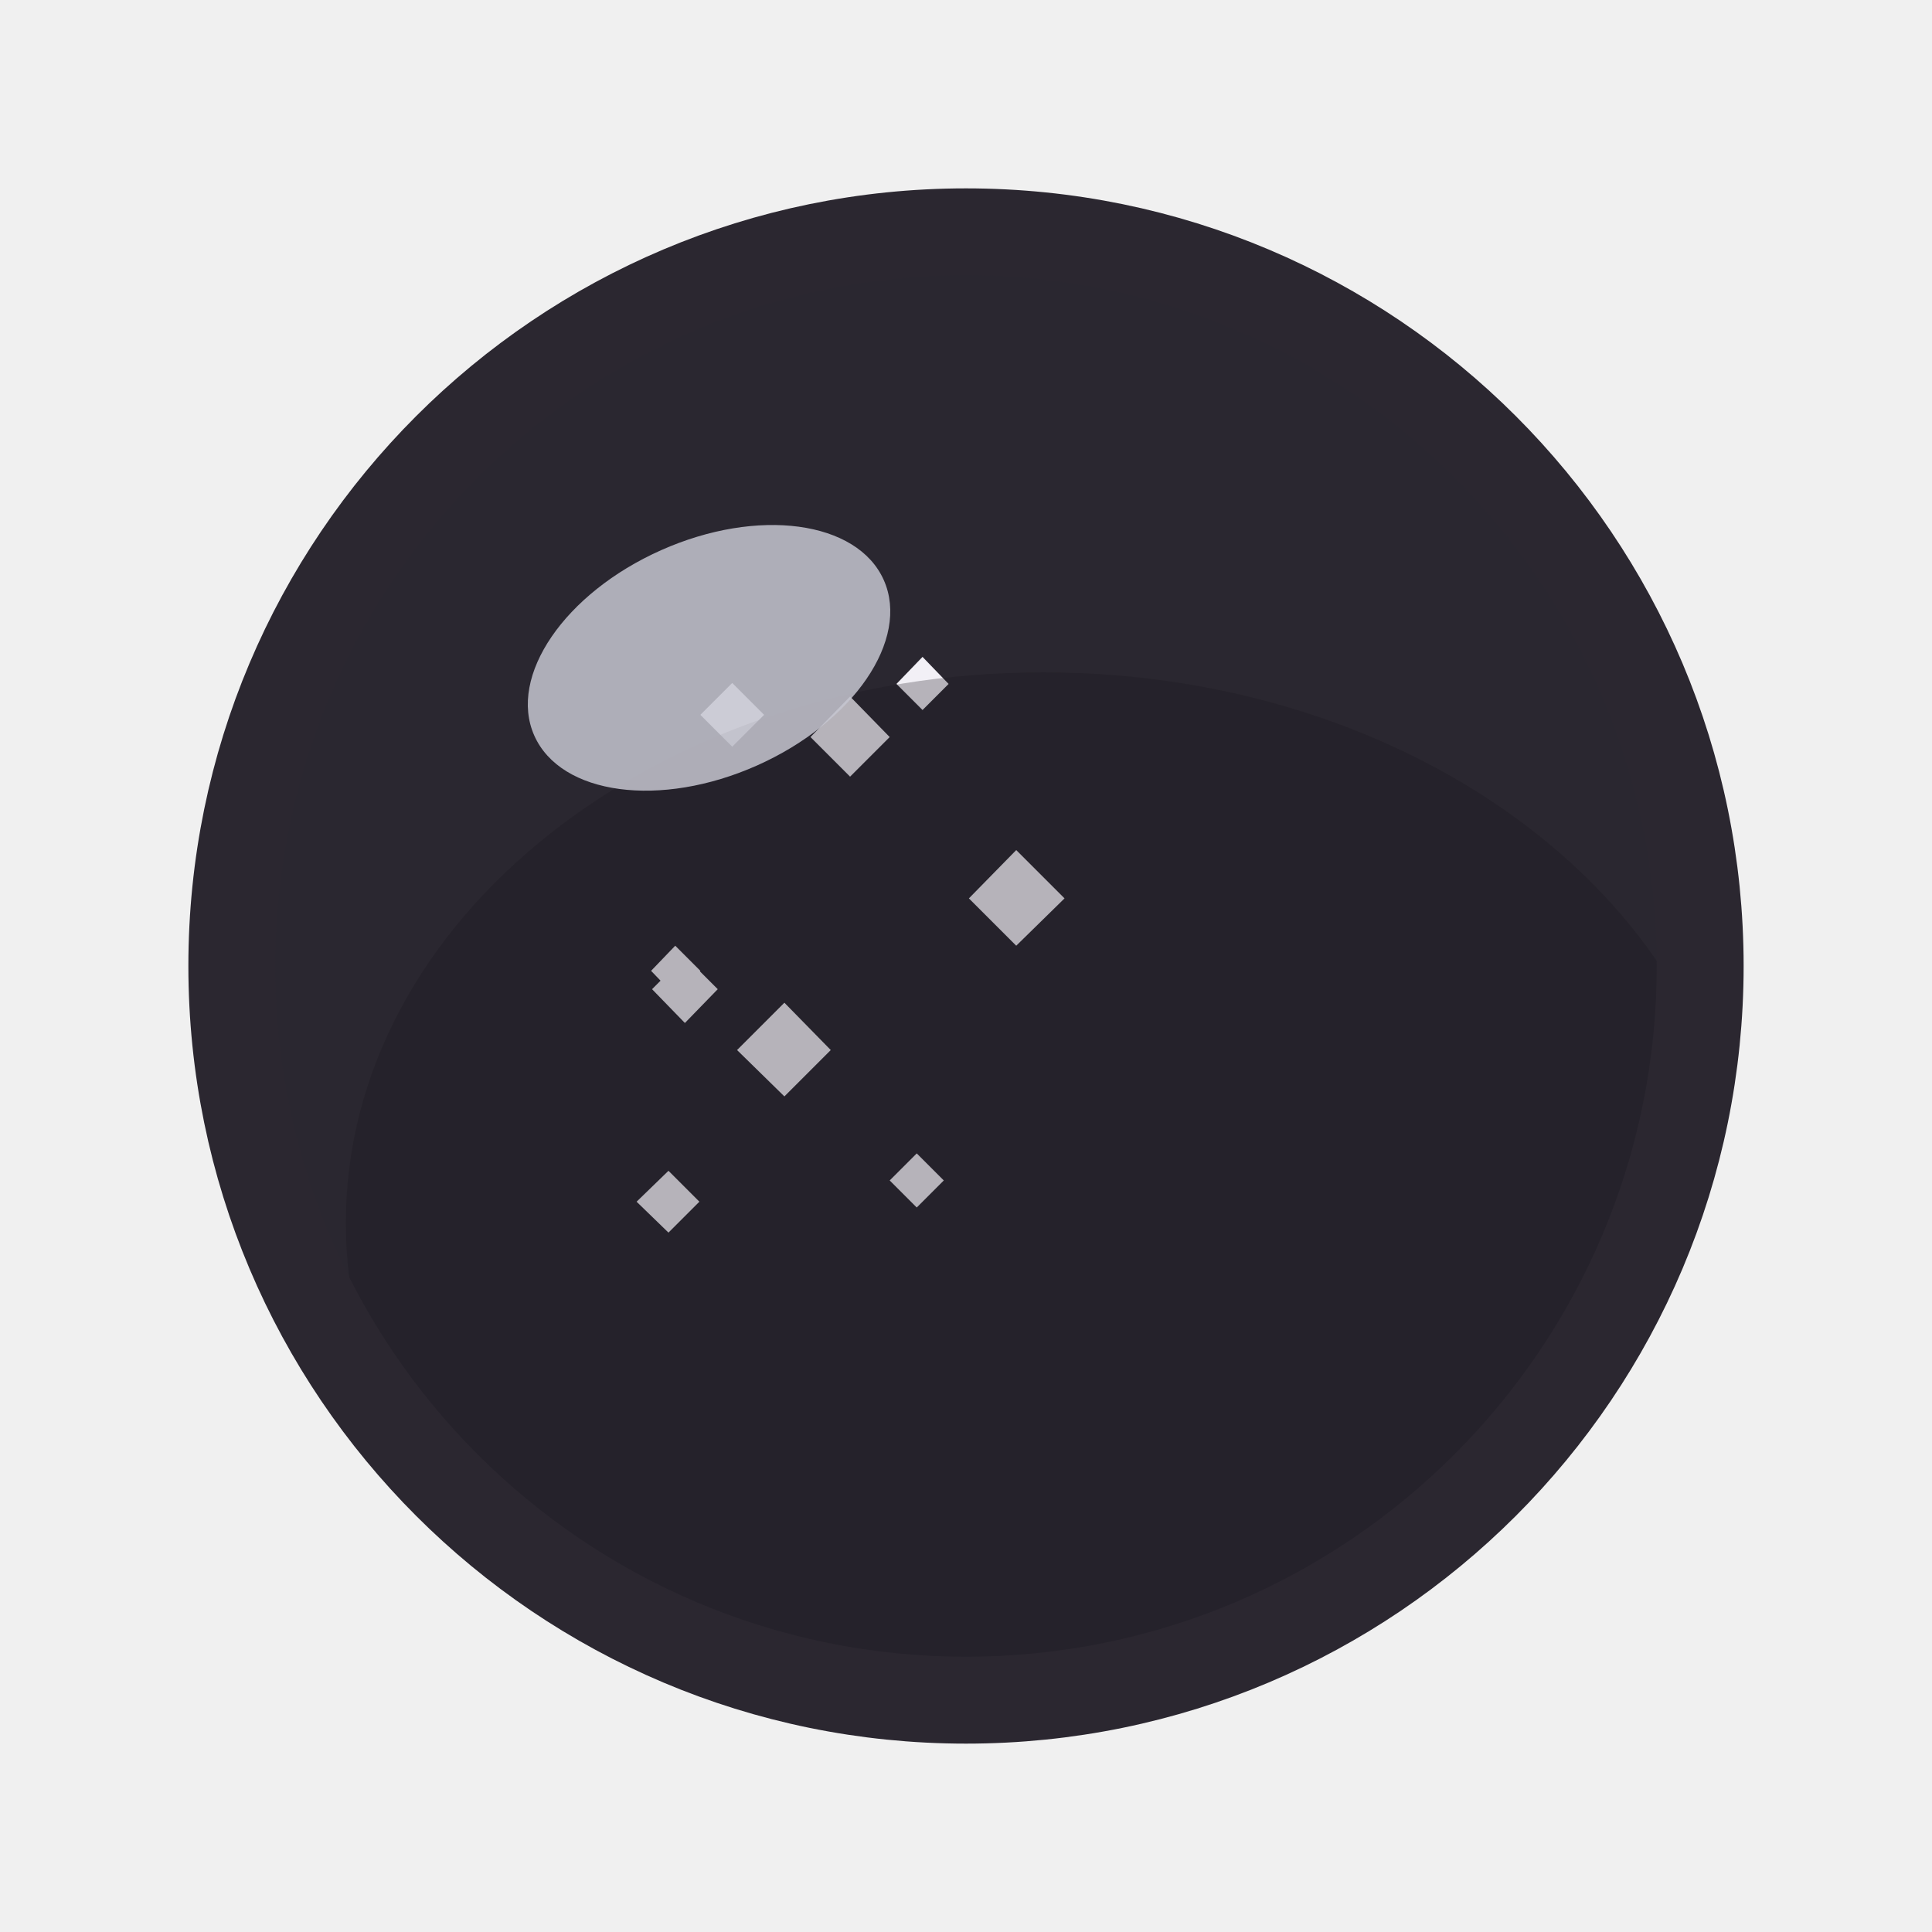
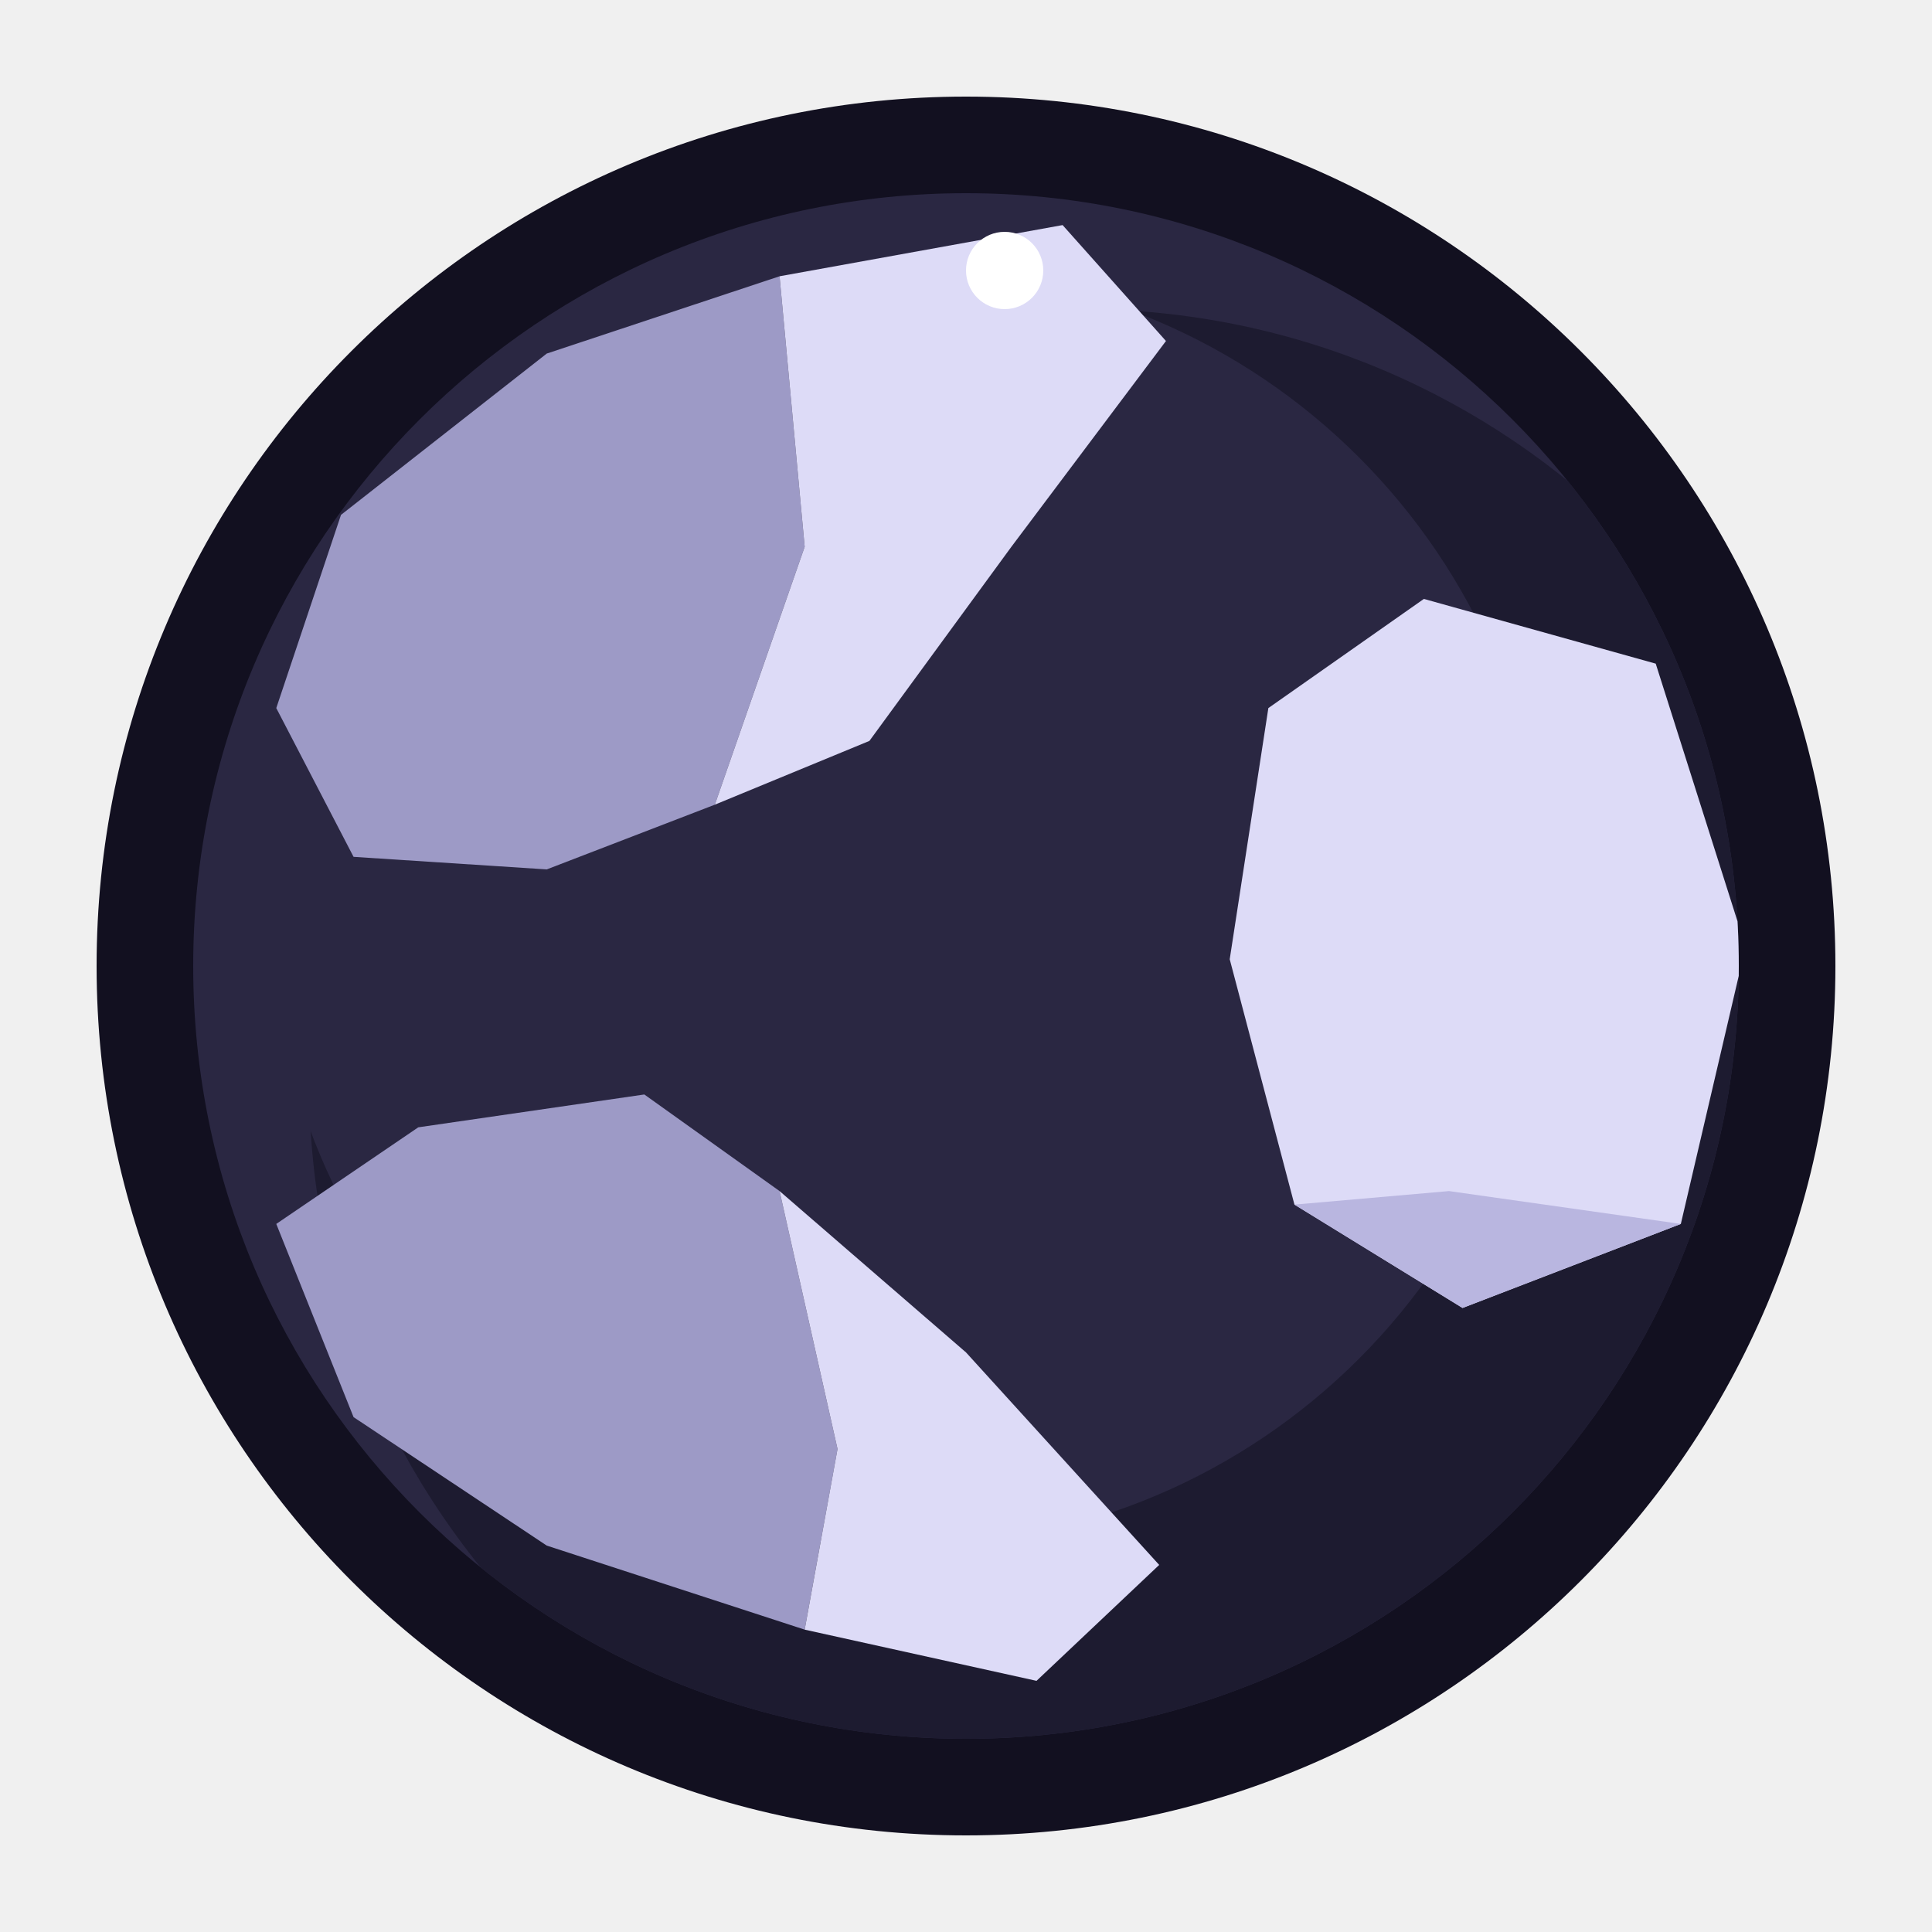
<svg xmlns="http://www.w3.org/2000/svg" viewBox="0 0 200 200" width="200" height="200">
-   <defs>
-     <clipPath id="cl-snowflake-obsidian">
-       <ellipse cx="100" cy="100" rx="76" ry="76" />
-     </clipPath>
-   </defs>
-   <ellipse cx="100" cy="100" rx="76" ry="76" fill="#2a2730" />
-   <g clip-path="url(#cl-snowflake-obsidian)">
-     <polygon points="88.0,72.1 92.1,76.3 88.0,80.4 83.9,76.3" fill="#f2f0f6" />
-     <polygon points="70.9,99.0 74.3,102.4 70.9,105.9 67.5,102.4" fill="#f2f0f6" />
-     <polygon points="69.9,97.9 72.5,100.5 69.9,103.1 67.4,100.5" fill="#f2f0f6" />
-     <polygon points="95.5,68.0 98.2,70.8 95.5,73.5 92.8,70.8" fill="#f2f0f6" />
-     <polygon points="94.9,119.4 97.7,122.2 94.9,125.0 92.1,122.2" fill="#f2f0f6" />
-     <polygon points="81.2,103.8 86.0,108.7 81.2,113.5 76.3,108.7" fill="#f2f0f6" />
-     <polygon points="105.2,88.0 110.2,93.0 105.2,97.9 100.3,93.0" fill="#f2f0f6" />
-     <polygon points="69.2,121.2 72.4,124.4 69.2,127.6 65.9,124.4" fill="#f2f0f6" />
-     <polygon points="75.8,70.7 79.1,74.0 75.8,77.3 72.5,74.0" fill="#f2f0f6" />
-     <ellipse cx="108" cy="126.6" rx="72.2" ry="57.0" fill="#1a171d" opacity="0.28" />
-   </g>
-   <ellipse cx="73.4" cy="68.1" rx="19.8" ry="12.2" fill="#c5c5d0" opacity="0.85" transform="rotate(-24 73.4 68.1)" />
-   <ellipse cx="100" cy="100" rx="76" ry="76" fill="none" stroke="#2b2730" stroke-width="9" />
+   <svg viewBox="0 0 200 200" width="200" height="200">
+     <defs>
+       <clipPath id="c">
+         <circle cx="100" cy="100" r="80" />
+       </clipPath>
+     </defs>
+     <circle cx="100" cy="100" r="90" fill="#121020" />
+     <circle cx="100" cy="100" r="80" fill="#2a2742" />
+     <g clip-path="url(#c)">
+       <circle cx="112" cy="112" r="80" fill="#1d1b30" />
+       <circle cx="94" cy="94" r="66" fill="#2a2742" />
+       <polygon points="28.6,73.3 35.3,53.3 56.6,36.6 80.7,28.6 83.3,56.6 74.0,83.3 56.6,90.0 36.6,88.7" fill="#9d9ac6" />
+       <polygon points="80.7,28.6 110.0,23.3 120.7,35.3 104.7,56.6 90.0,76.7 74.0,83.3 83.3,56.6" fill="#dddbf7" />
+       <polygon points="28.6,126.7 43.3,116.7 66.7,113.3 80.7,123.3 86.7,150.0 83.3,168.7 56.6,160.0 36.6,146.7" fill="#9d9ac6" />
+       <polygon points="80.7,123.3 100.0,140.0 120.0,162.0 107.3,174.0 83.3,168.7 86.7,150.0" fill="#dddbf7" />
+       <polygon points="131.3,73.3 147.4,62.0 171.4,68.7 180.7,98.0 174.0,126.7 151.4,135.4 134.0,124.7 127.3,99.3" fill="#dddbf7" />
+       <polygon points="150.0,123.3 174.0,126.7 151.4,135.4 134.0,124.7" fill="#b9b6e0" />
+     </g>
+     <circle cx="104" cy="28" r="4" fill="#ffffff" />
+   </svg>
</svg>
